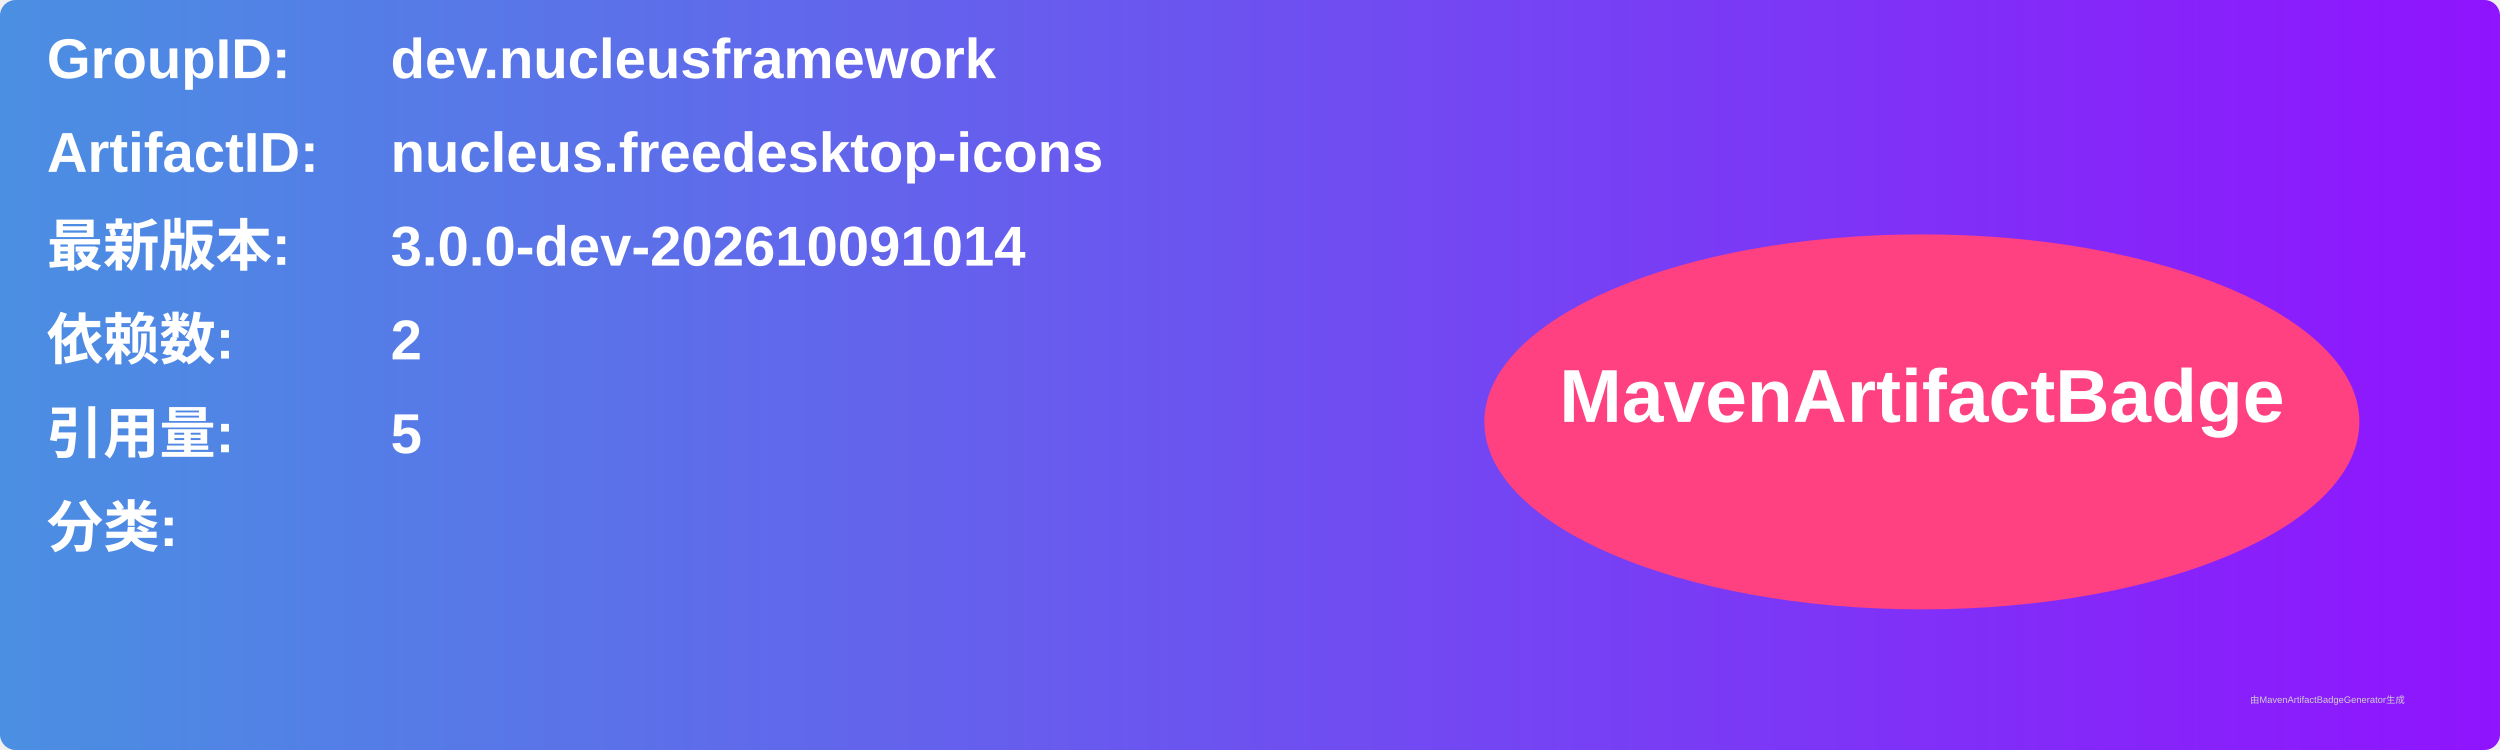
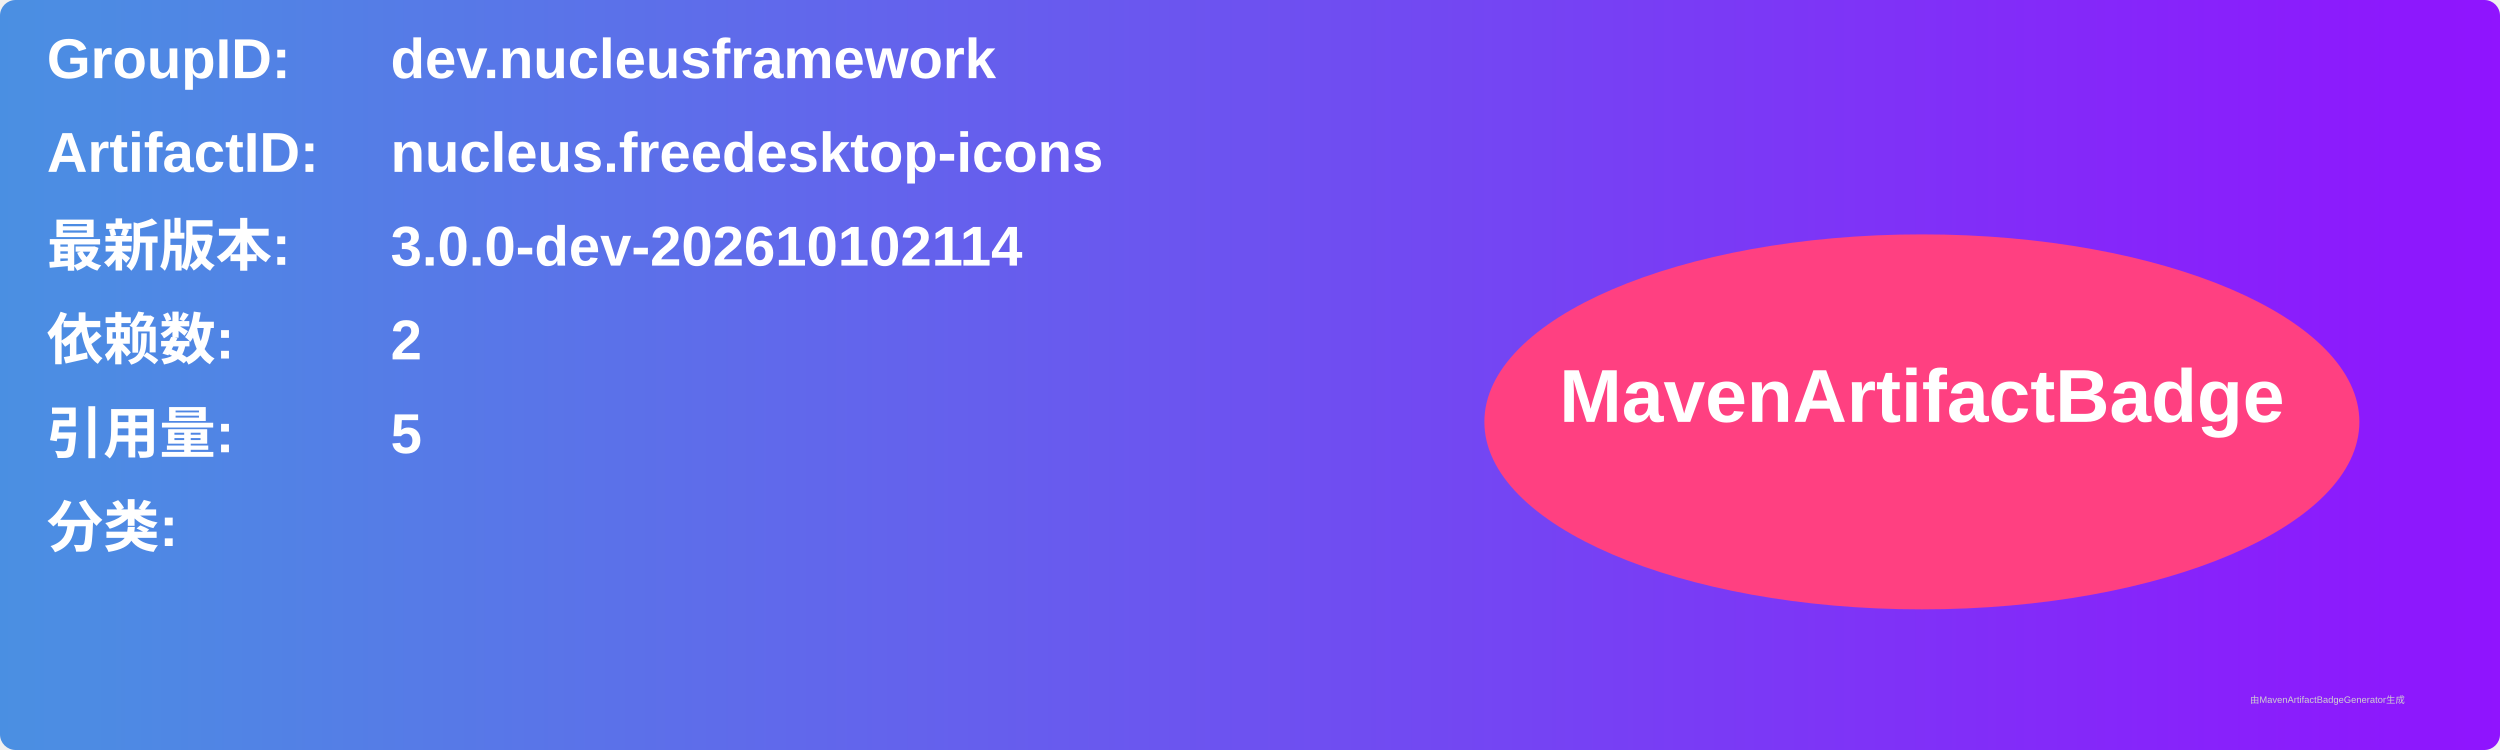
<svg xmlns="http://www.w3.org/2000/svg" width="800" height="240" viewBox="0 0 800 240">
  <linearGradient id="grad" x1="0%" y1="0%" x2="100%" y2="0%">
    <stop offset="0%" stop-color="#4a90e2" />
    <stop offset="100%" stop-color="#9013fe" />
  </linearGradient>
  <rect width="100%" height="100%" rx="5" ry="5" fill="url(#grad)" />
  <g transform="translate(15, 15)">
    <text x="0" y="10" font-family="Arial" font-size="18" fill="white" font-weight="bold" width="260">GroupID:</text>
    <text x="110" y="10" font-family="Arial" font-size="18" fill="white" font-weight="bold" width="460">dev.nucleusframework</text>
    <text x="0" y="40" font-family="Arial" font-size="18" fill="white" font-weight="bold" width="260">ArtifactID:</text>
    <text x="110" y="40" font-family="Arial" font-size="18" fill="white" font-weight="bold" width="460">nucleus.freedesktop-icons</text>
    <text x="0" y="70" font-family="Arial" font-size="18" fill="white" font-weight="bold">最新版本:</text>
    <text x="110" y="70" font-family="Arial" font-size="18" fill="white" font-weight="bold">
-       <tspan font-weight="bold">3.0.0-dev-202610091014</tspan>
+       <tspan font-weight="bold">3.0.0-dev-202610102114</tspan>
    </text>
    <text x="0" y="100" font-family="Arial" font-size="18" fill="white" font-weight="bold">依赖数: </text>
    <text x="110" y="100" font-family="Arial" font-size="18" fill="white">
      <tspan font-weight="bold">2</tspan>
    </text>
    <text x="0" y="130" font-family="Arial" font-size="18" fill="white" font-weight="bold">引用量: </text>
    <text x="110" y="130" font-family="Arial" font-size="18" fill="white">
      <tspan font-weight="bold">5</tspan>
    </text>
    <text x="0" y="160" font-family="Arial" font-size="18" fill="white" font-weight="bold">分类:</text>
    <text x="10" y="190" font-family="Arial" font-size="10" fill="white">
      <tspan font-weight="bold" />
    </text>
    <ellipse cx="600" cy="120" rx="140" ry="60" fill="#ff4081" />
    <text x="600" y="120" text-anchor="middle" font-family="Arial" font-size="24" fill="white" font-weight="bold">MavenArtifactBadge</text>
  </g>
  <text x="720" y="225" font-family="Arial" font-size="3" fill="#d0d0d0">由MavenArtifactBadgeGenerator生成</text>
</svg>
